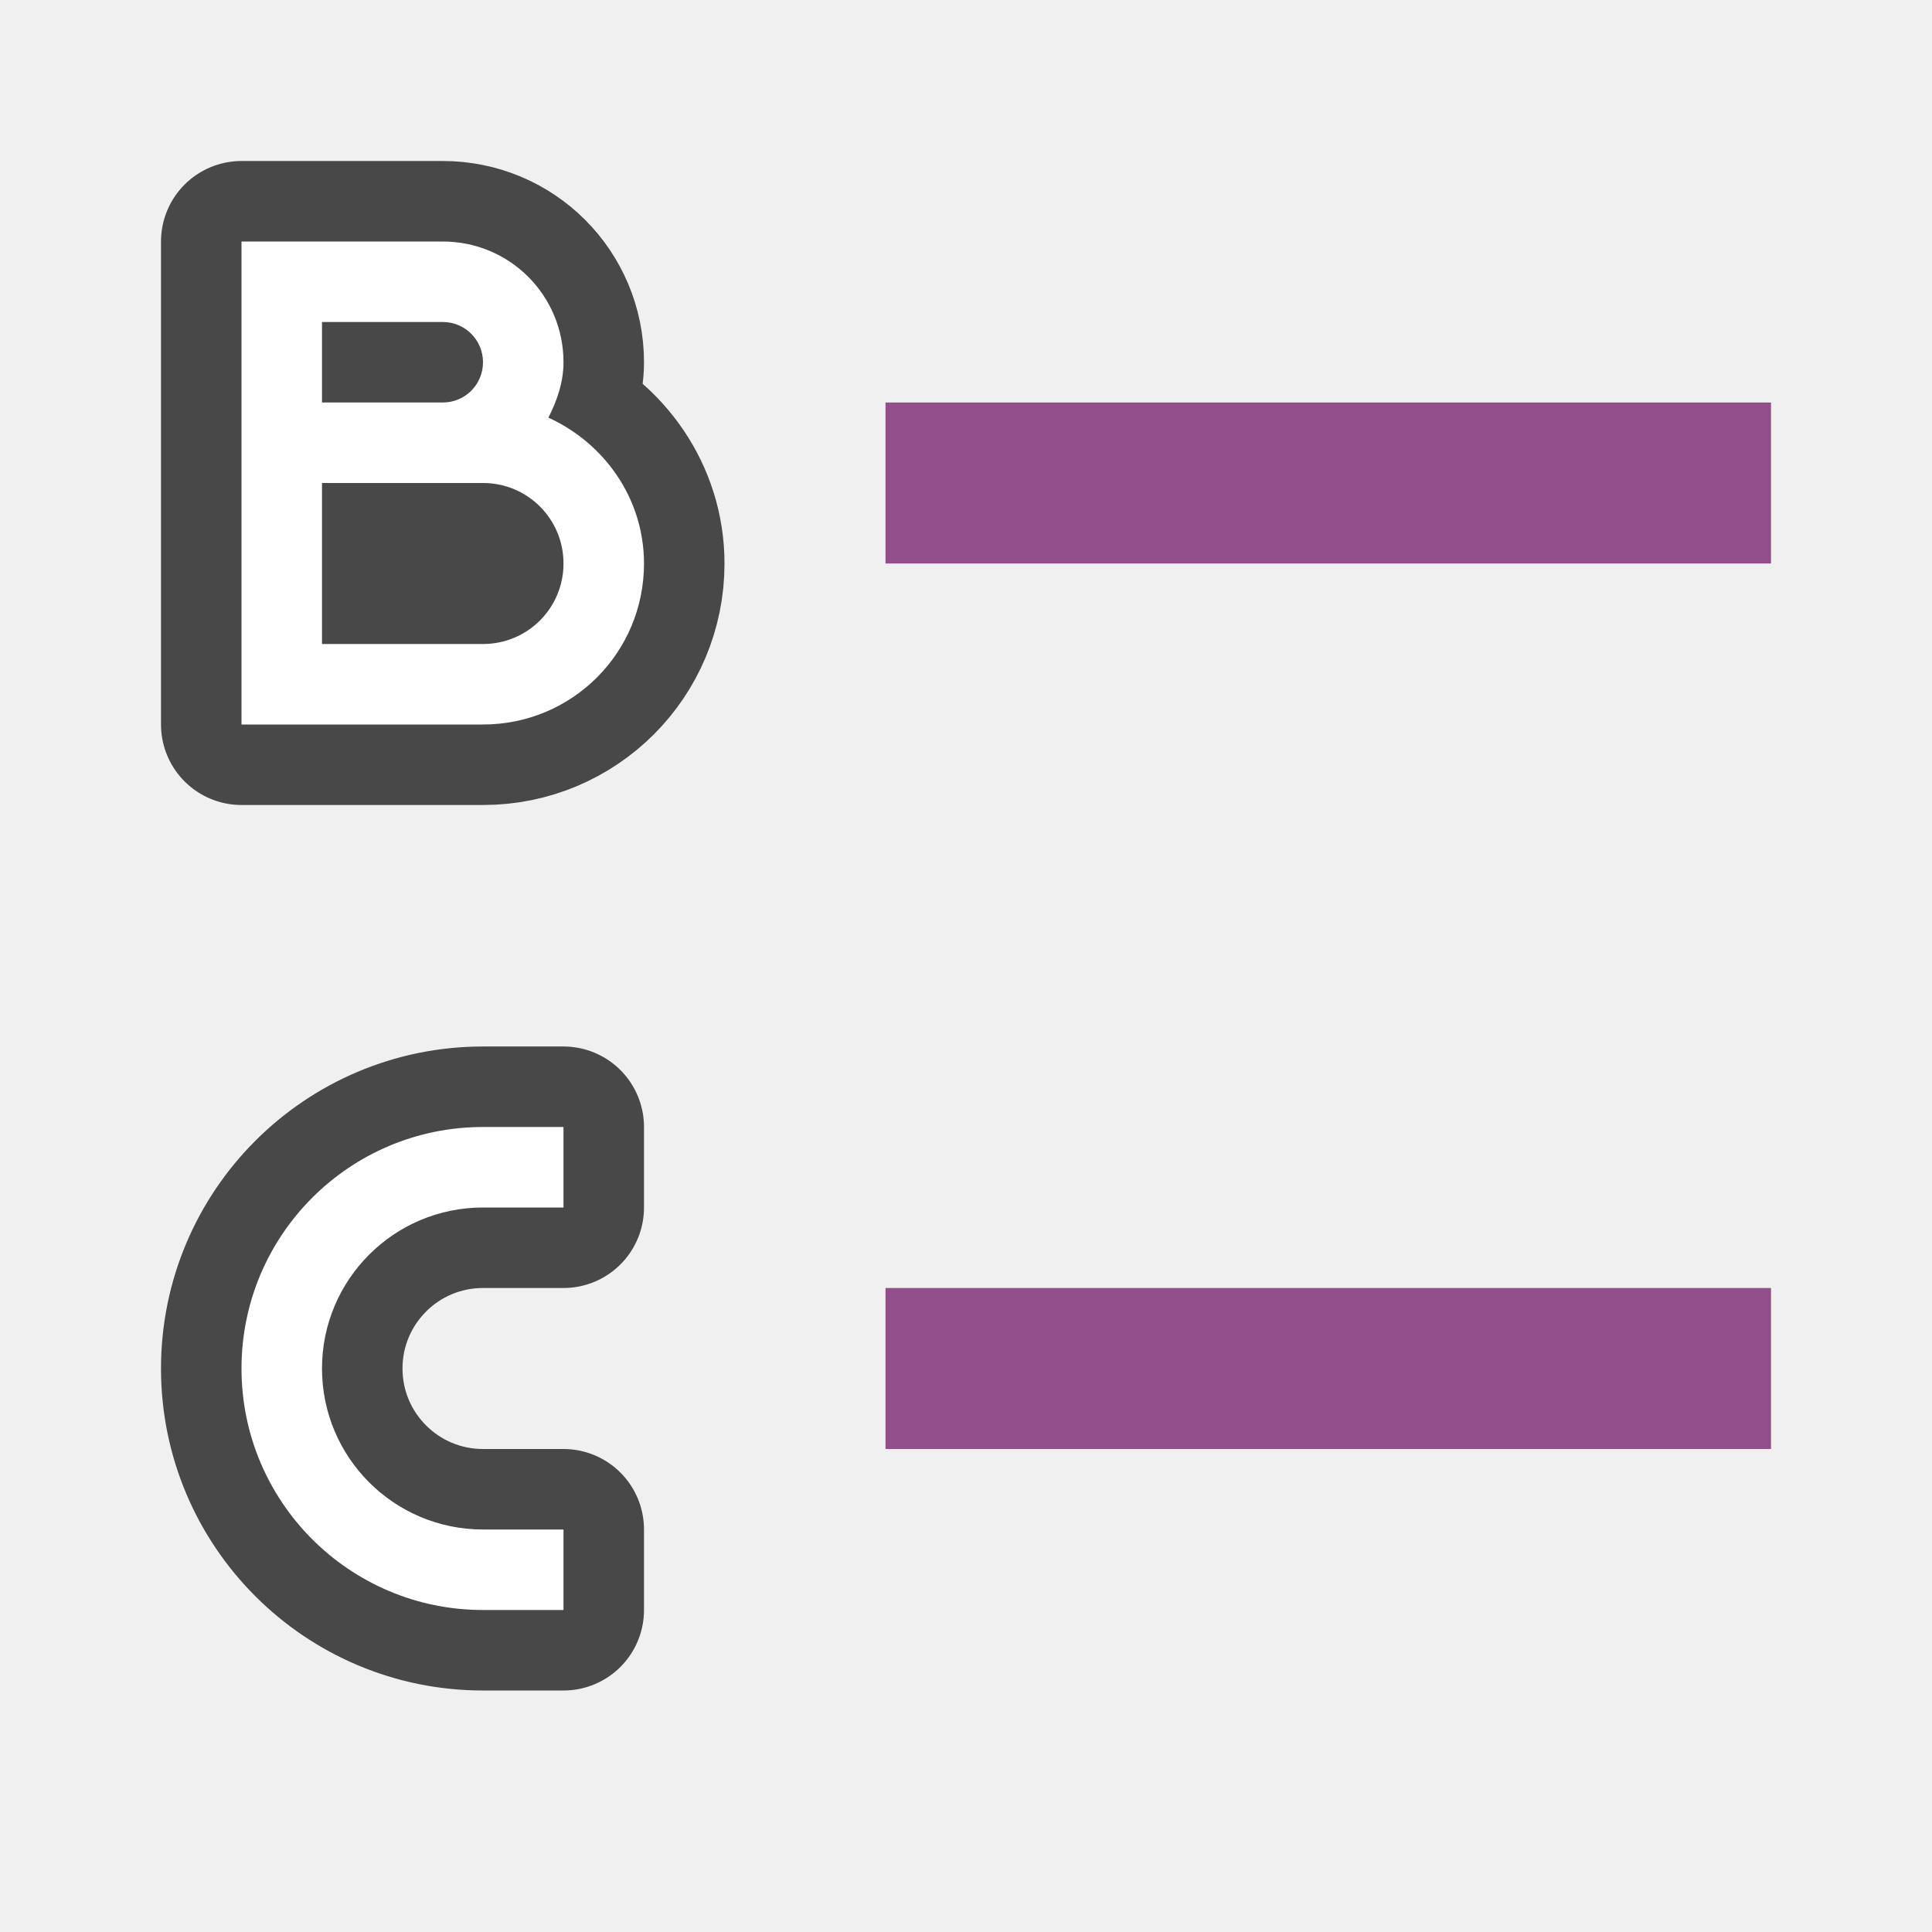
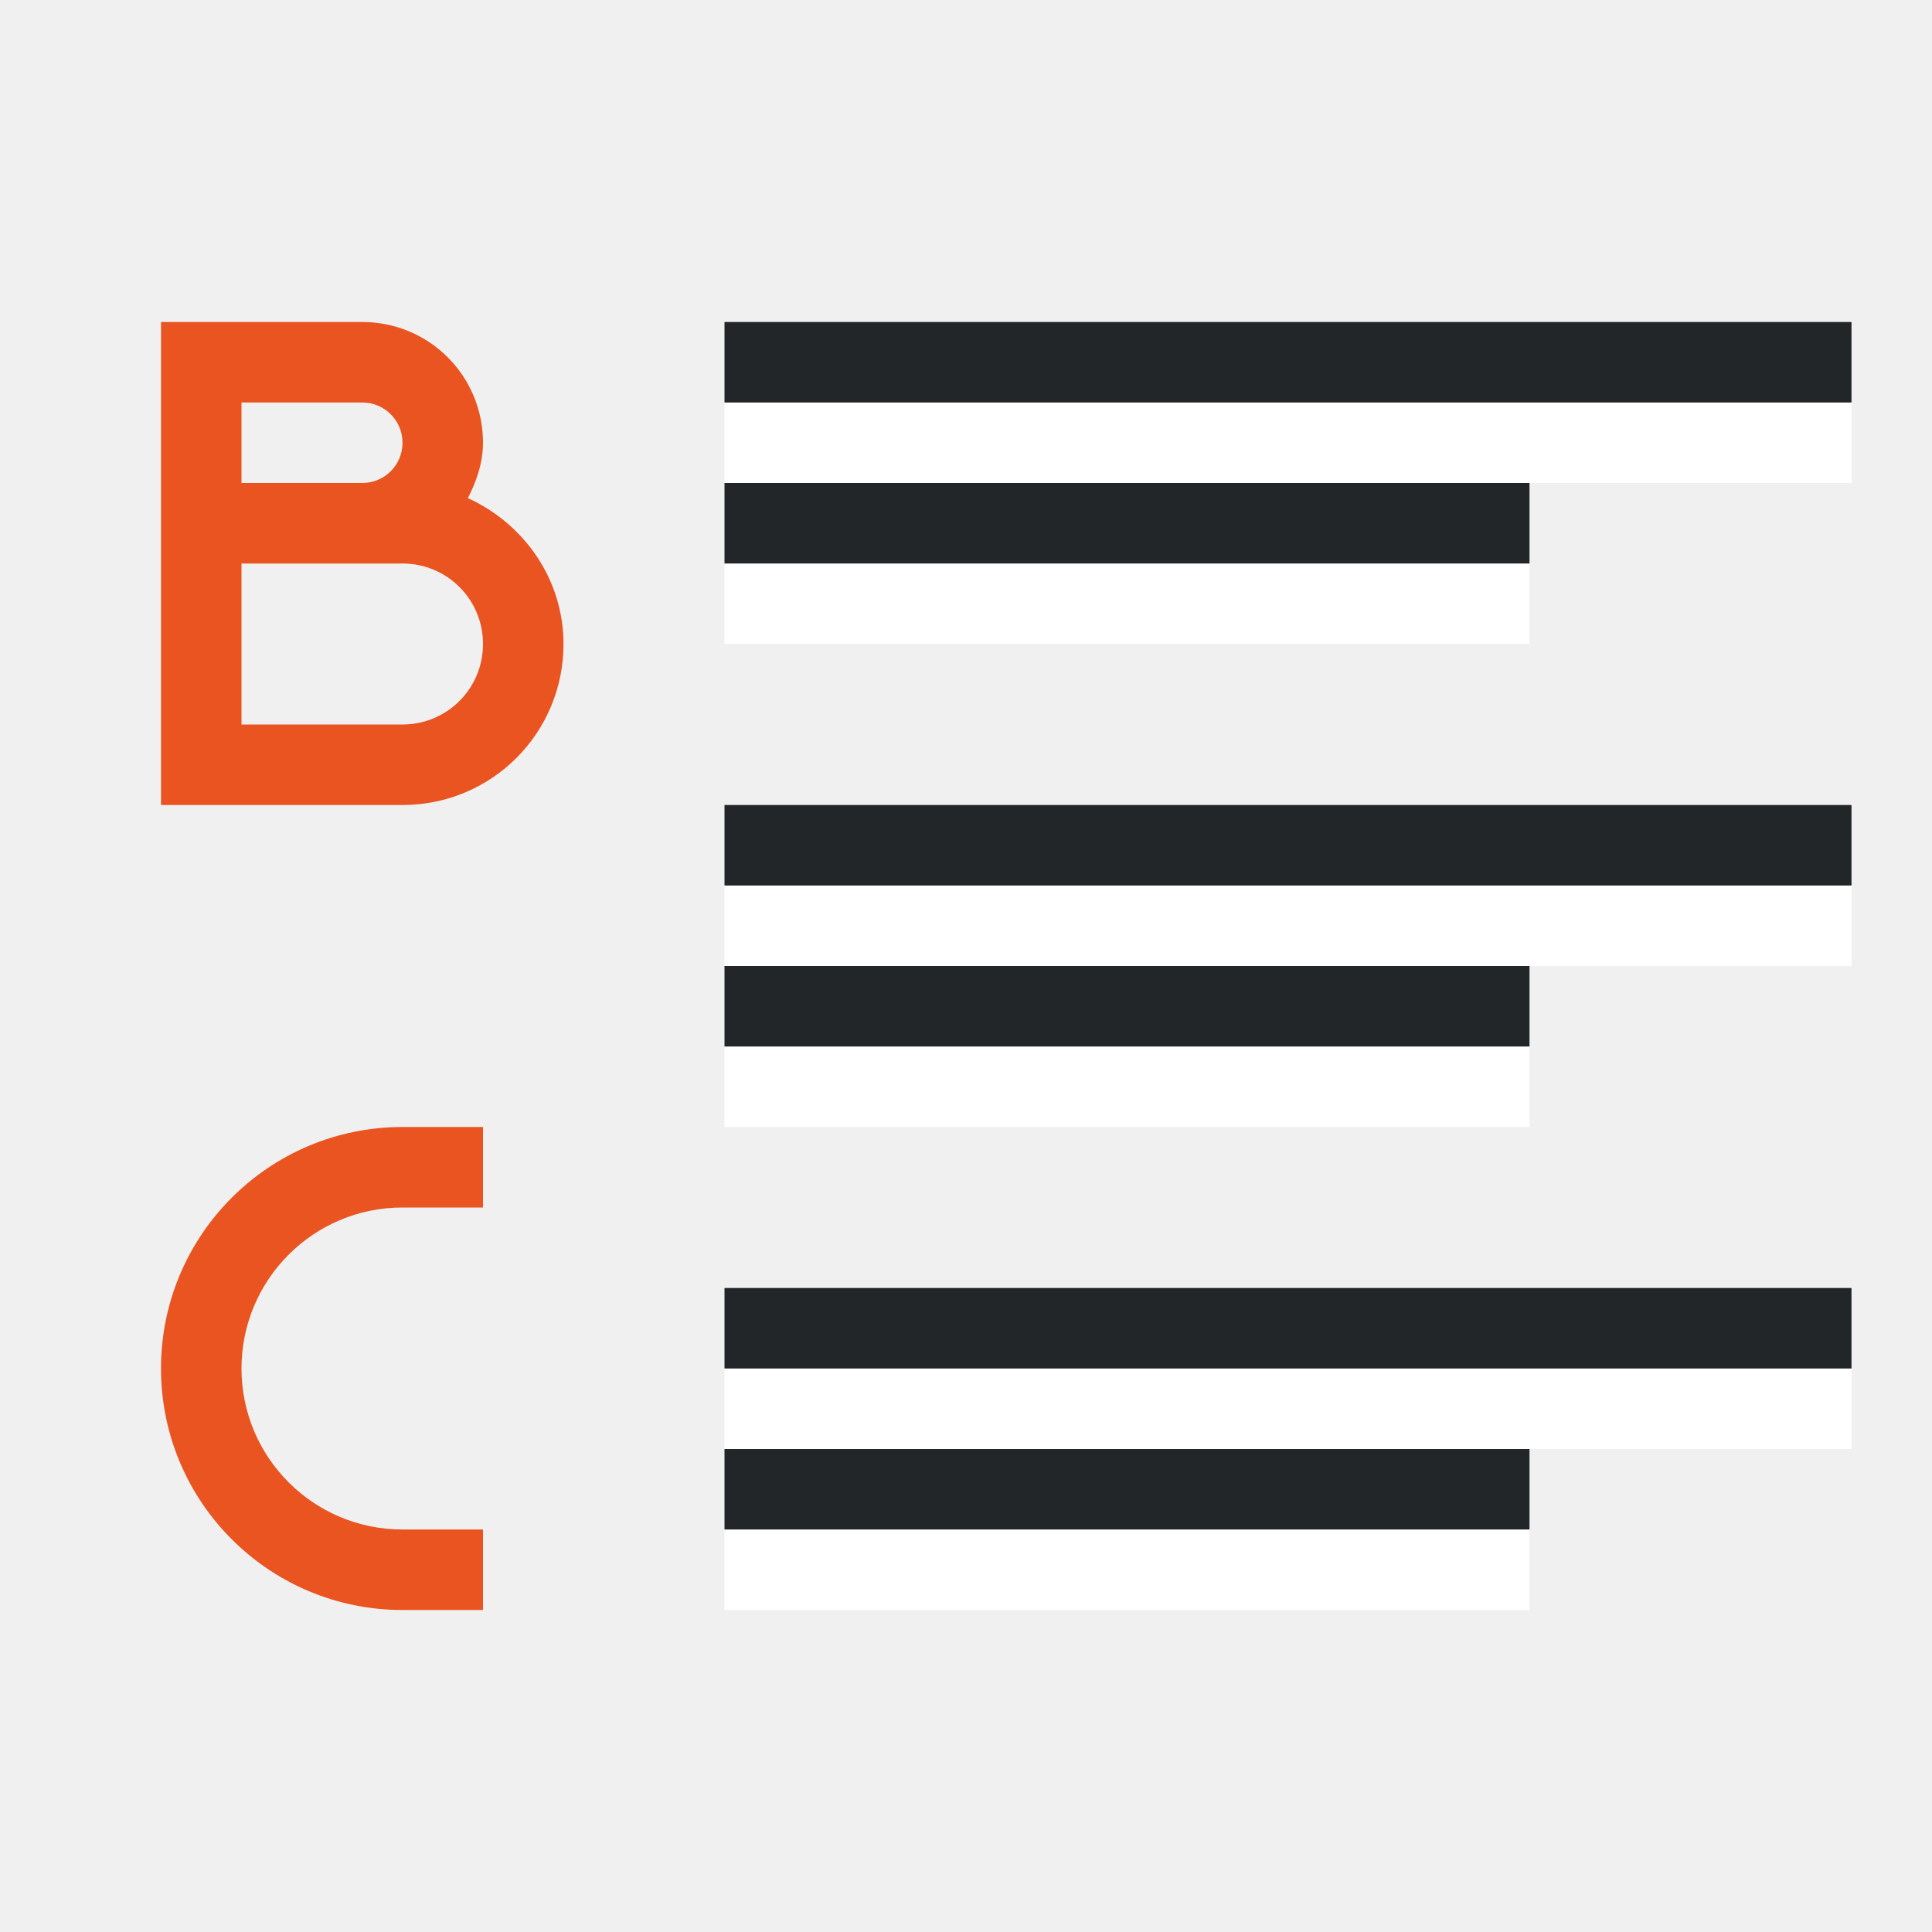
<svg xmlns="http://www.w3.org/2000/svg" viewBox="0 0 24 24" version="1.1" id="svg10">
  <defs id="defs14" />
-   <path d="M 3,3 V 5 6 8 9 H 6 C 7.108,9 8,8.108 8,7 8,6.189 7.503,5.502 6.812,5.188 6.918,4.982 7,4.748 7,4.5 7,3.669 6.331,3 5.5,3 H 4 Z M 4,4 H 5.5 C 5.777,4 6,4.223 6,4.5 6,4.777 5.777,5 5.5,5 H 4 Z M 4,6 H 5.5 6 C 6.554,6 7,6.446 7,7 7,7.554 6.554,8 6,8 H 4 Z" id="path821" style="opacity:0.7;fill:#000000;stroke:#000000;stroke-width:2;stroke-linejoin:round;stroke-miterlimit:4;stroke-dasharray:none" />
-   <path d="m 6,14 c -1.657,0 -3,1.343 -3,3 0,1.657 1.343,3 3,3 H 7 V 19 H 6 C 4.895,19 4,18.105 4,17 4,15.895 4.895,15 6,15 h 1 v -1 z" id="path823" style="opacity:0.7;fill:#000000;stroke:#000000;stroke-width:2;stroke-linejoin:round;stroke-miterlimit:4;stroke-dasharray:none" />
-   <path style="fill:#ffffff" id="path4" d="M 3,3 V 5 6 8 9 H 6 C 7.108,9 8,8.108 8,7 8,6.189 7.503,5.502 6.812,5.188 6.918,4.982 7,4.748 7,4.5 7,3.669 6.331,3 5.5,3 H 4 Z M 4,4 H 5.5 C 5.777,4 6,4.223 6,4.5 6,4.777 5.777,5 5.5,5 H 4 Z M 4,6 H 5.5 6 C 6.554,6 7,6.446 7,7 7,7.554 6.554,8 6,8 H 4 Z" />
-   <path style="fill:#ffffff" id="path6" d="m 6,14 c -1.657,0 -3,1.343 -3,3 0,1.657 1.343,3 3,3 H 7 V 19 H 6 C 4.895,19 4,18.105 4,17 4,15.895 4.895,15 6,15 h 1 v -1 z" />
-   <rect y="5" x="11" height="2" width="11" id="rect827" style="opacity:1;vector-effect:none;fill:#924d8b;fill-opacity:1;stroke:none;stroke-width:2.526;stroke-linecap:round;stroke-linejoin:round;stroke-miterlimit:4;stroke-dasharray:none;stroke-dashoffset:0;stroke-opacity:1" />
-   <rect style="opacity:1;vector-effect:none;fill:#924d8b;fill-opacity:1;stroke:none;stroke-width:2.526;stroke-linecap:round;stroke-linejoin:round;stroke-miterlimit:4;stroke-dasharray:none;stroke-dashoffset:0;stroke-opacity:1" id="rect829" width="11" height="2" x="11" y="16" />
+   <path style="fill:#e95420;fill-opacity:1" id="path4" d="m 2,4 v 2 1 2 1 H 5 C 6.108,10 7,9.108 7,8 7,7.189 6.503,6.502 5.812,6.188 5.918,5.982 6,5.748 6,5.5 6,4.669 5.331,4 4.5,4 H 3 Z M 3,5 H 4.5 C 4.777,5 5,5.223 5,5.5 5,5.777 4.777,6 4.5,6 H 3 Z M 3,7 H 4.5 5 C 5.554,7 6,7.446 6,8 6,8.554 5.554,9 5,9 H 3 Z" />
+   <path style="fill:#e95420;fill-opacity:1" id="path6" d="m 5,14 c -1.657,0 -3,1.343 -3,3 0,1.657 1.343,3 3,3 H 6 V 19 H 5 C 3.895,19 3,18.105 3,17 3,15.895 3.895,15 5,15 h 1 v -1 z" />
+   <rect style="fill:#ffffff;fill-rule:evenodd;stroke-width:3;stroke-linecap:round;stroke-linejoin:round" id="rect843-2" width="10" height="1" x="9" y="-8" transform="scale(1,-1)" />
+   <rect style="fill:#232629;fill-rule:evenodd;stroke-width:3;stroke-linecap:round;stroke-linejoin:round" id="rect861" width="10" height="1" x="9" y="-7" transform="scale(1,-1)" />
+   <rect style="fill:#ffffff;fill-rule:evenodd;stroke-width:3;stroke-linecap:round;stroke-linejoin:round" id="rect867" width="14" height="1" x="9" y="-6" transform="scale(1,-1)" />
+   <rect style="fill:#232629;fill-rule:evenodd;stroke-width:3;stroke-linecap:round;stroke-linejoin:round" id="rect869" width="14" height="1" x="9" y="-5" transform="scale(1,-1)" />
+   <rect style="fill:#ffffff;fill-rule:evenodd;stroke-width:3;stroke-linecap:round;stroke-linejoin:round" id="rect864" width="10" height="1" x="9" y="-14" transform="scale(1,-1)" />
+   <rect style="fill:#232629;fill-rule:evenodd;stroke-width:3;stroke-linecap:round;stroke-linejoin:round" id="rect866" width="10" height="1" x="9" y="-13" transform="scale(1,-1)" />
+   <rect style="fill:#ffffff;fill-rule:evenodd;stroke-width:3;stroke-linecap:round;stroke-linejoin:round" id="rect868" width="14" height="1" x="9" y="-12" transform="scale(1,-1)" />
+   <rect style="fill:#232629;fill-rule:evenodd;stroke-width:3;stroke-linecap:round;stroke-linejoin:round" id="rect870" width="14" height="1" x="9" y="-11" transform="scale(1,-1)" />
+   <rect style="fill:#ffffff;fill-rule:evenodd;stroke-width:3;stroke-linecap:round;stroke-linejoin:round" id="rect877" width="10" height="1" x="9" y="-20" transform="scale(1,-1)" />
+   <rect style="fill:#232629;fill-rule:evenodd;stroke-width:3;stroke-linecap:round;stroke-linejoin:round" id="rect879" width="10" height="1" x="9" y="-19" transform="scale(1,-1)" />
+   <rect style="fill:#ffffff;fill-rule:evenodd;stroke-width:3;stroke-linecap:round;stroke-linejoin:round" id="rect881" width="14" height="1" x="9" y="-18" transform="scale(1,-1)" />
+   <rect style="fill:#232629;fill-rule:evenodd;stroke-width:3;stroke-linecap:round;stroke-linejoin:round" id="rect883" width="14" height="1" x="9" y="-17" transform="scale(1,-1)" />
</svg>
